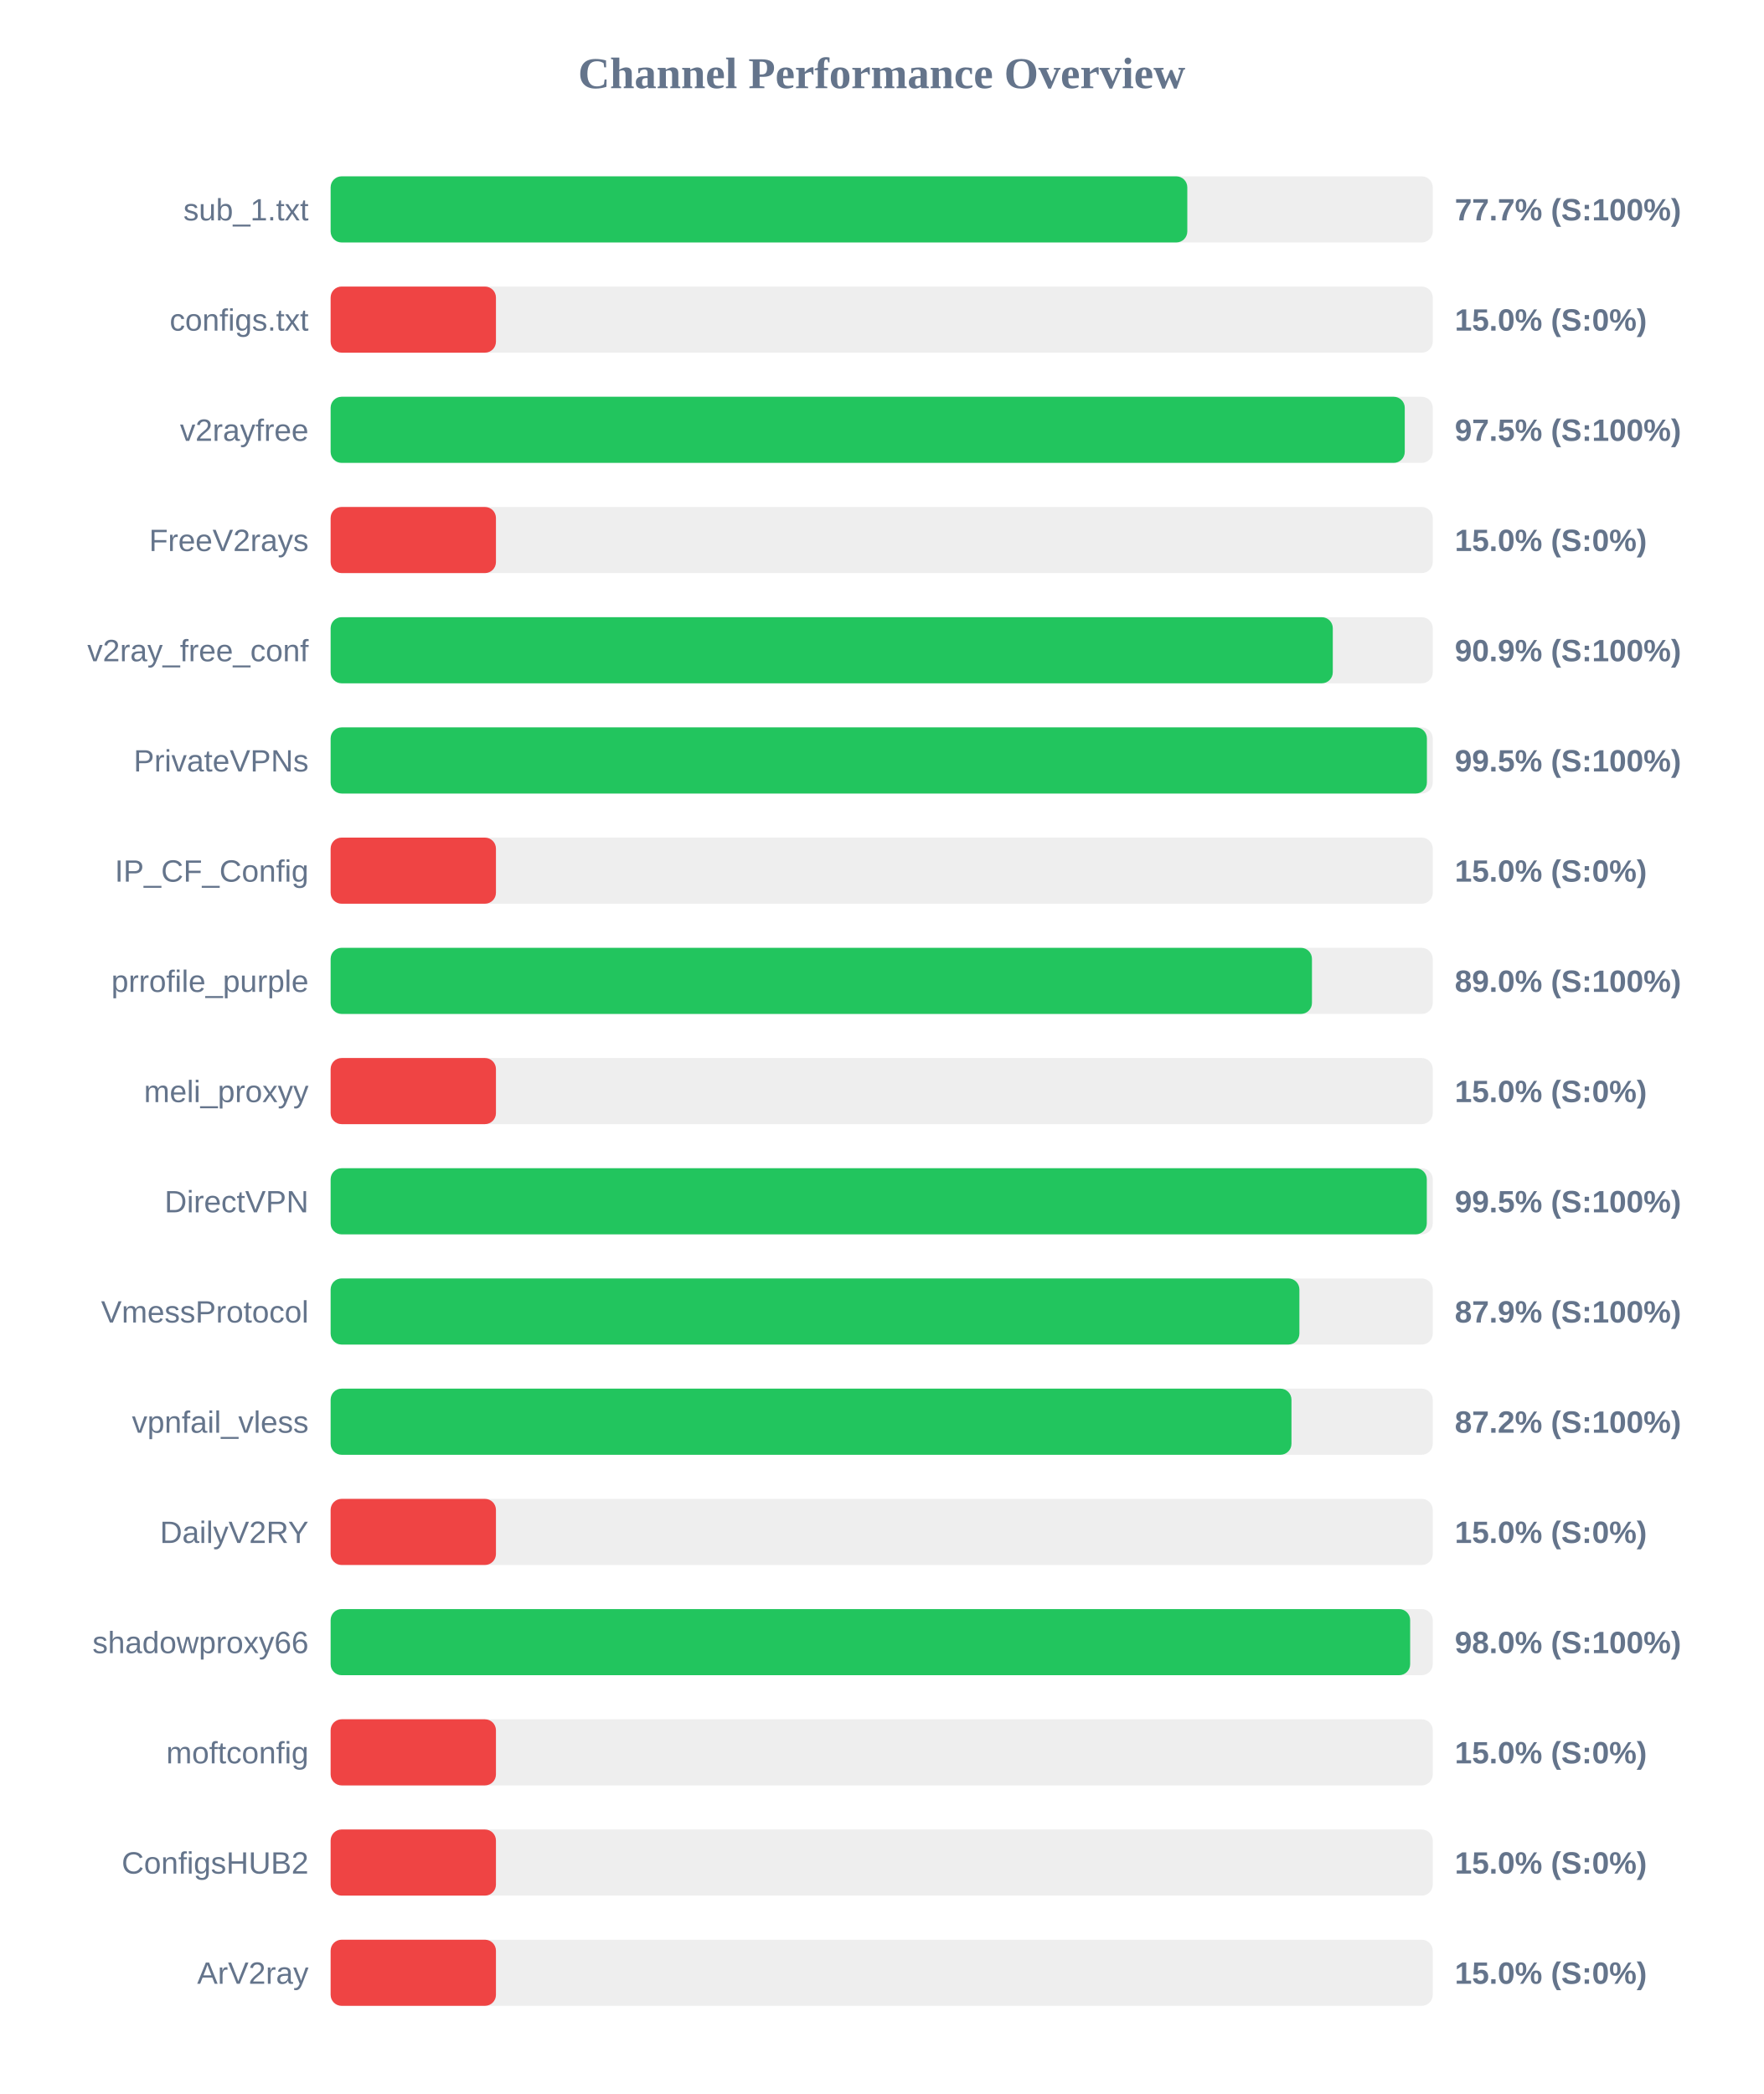
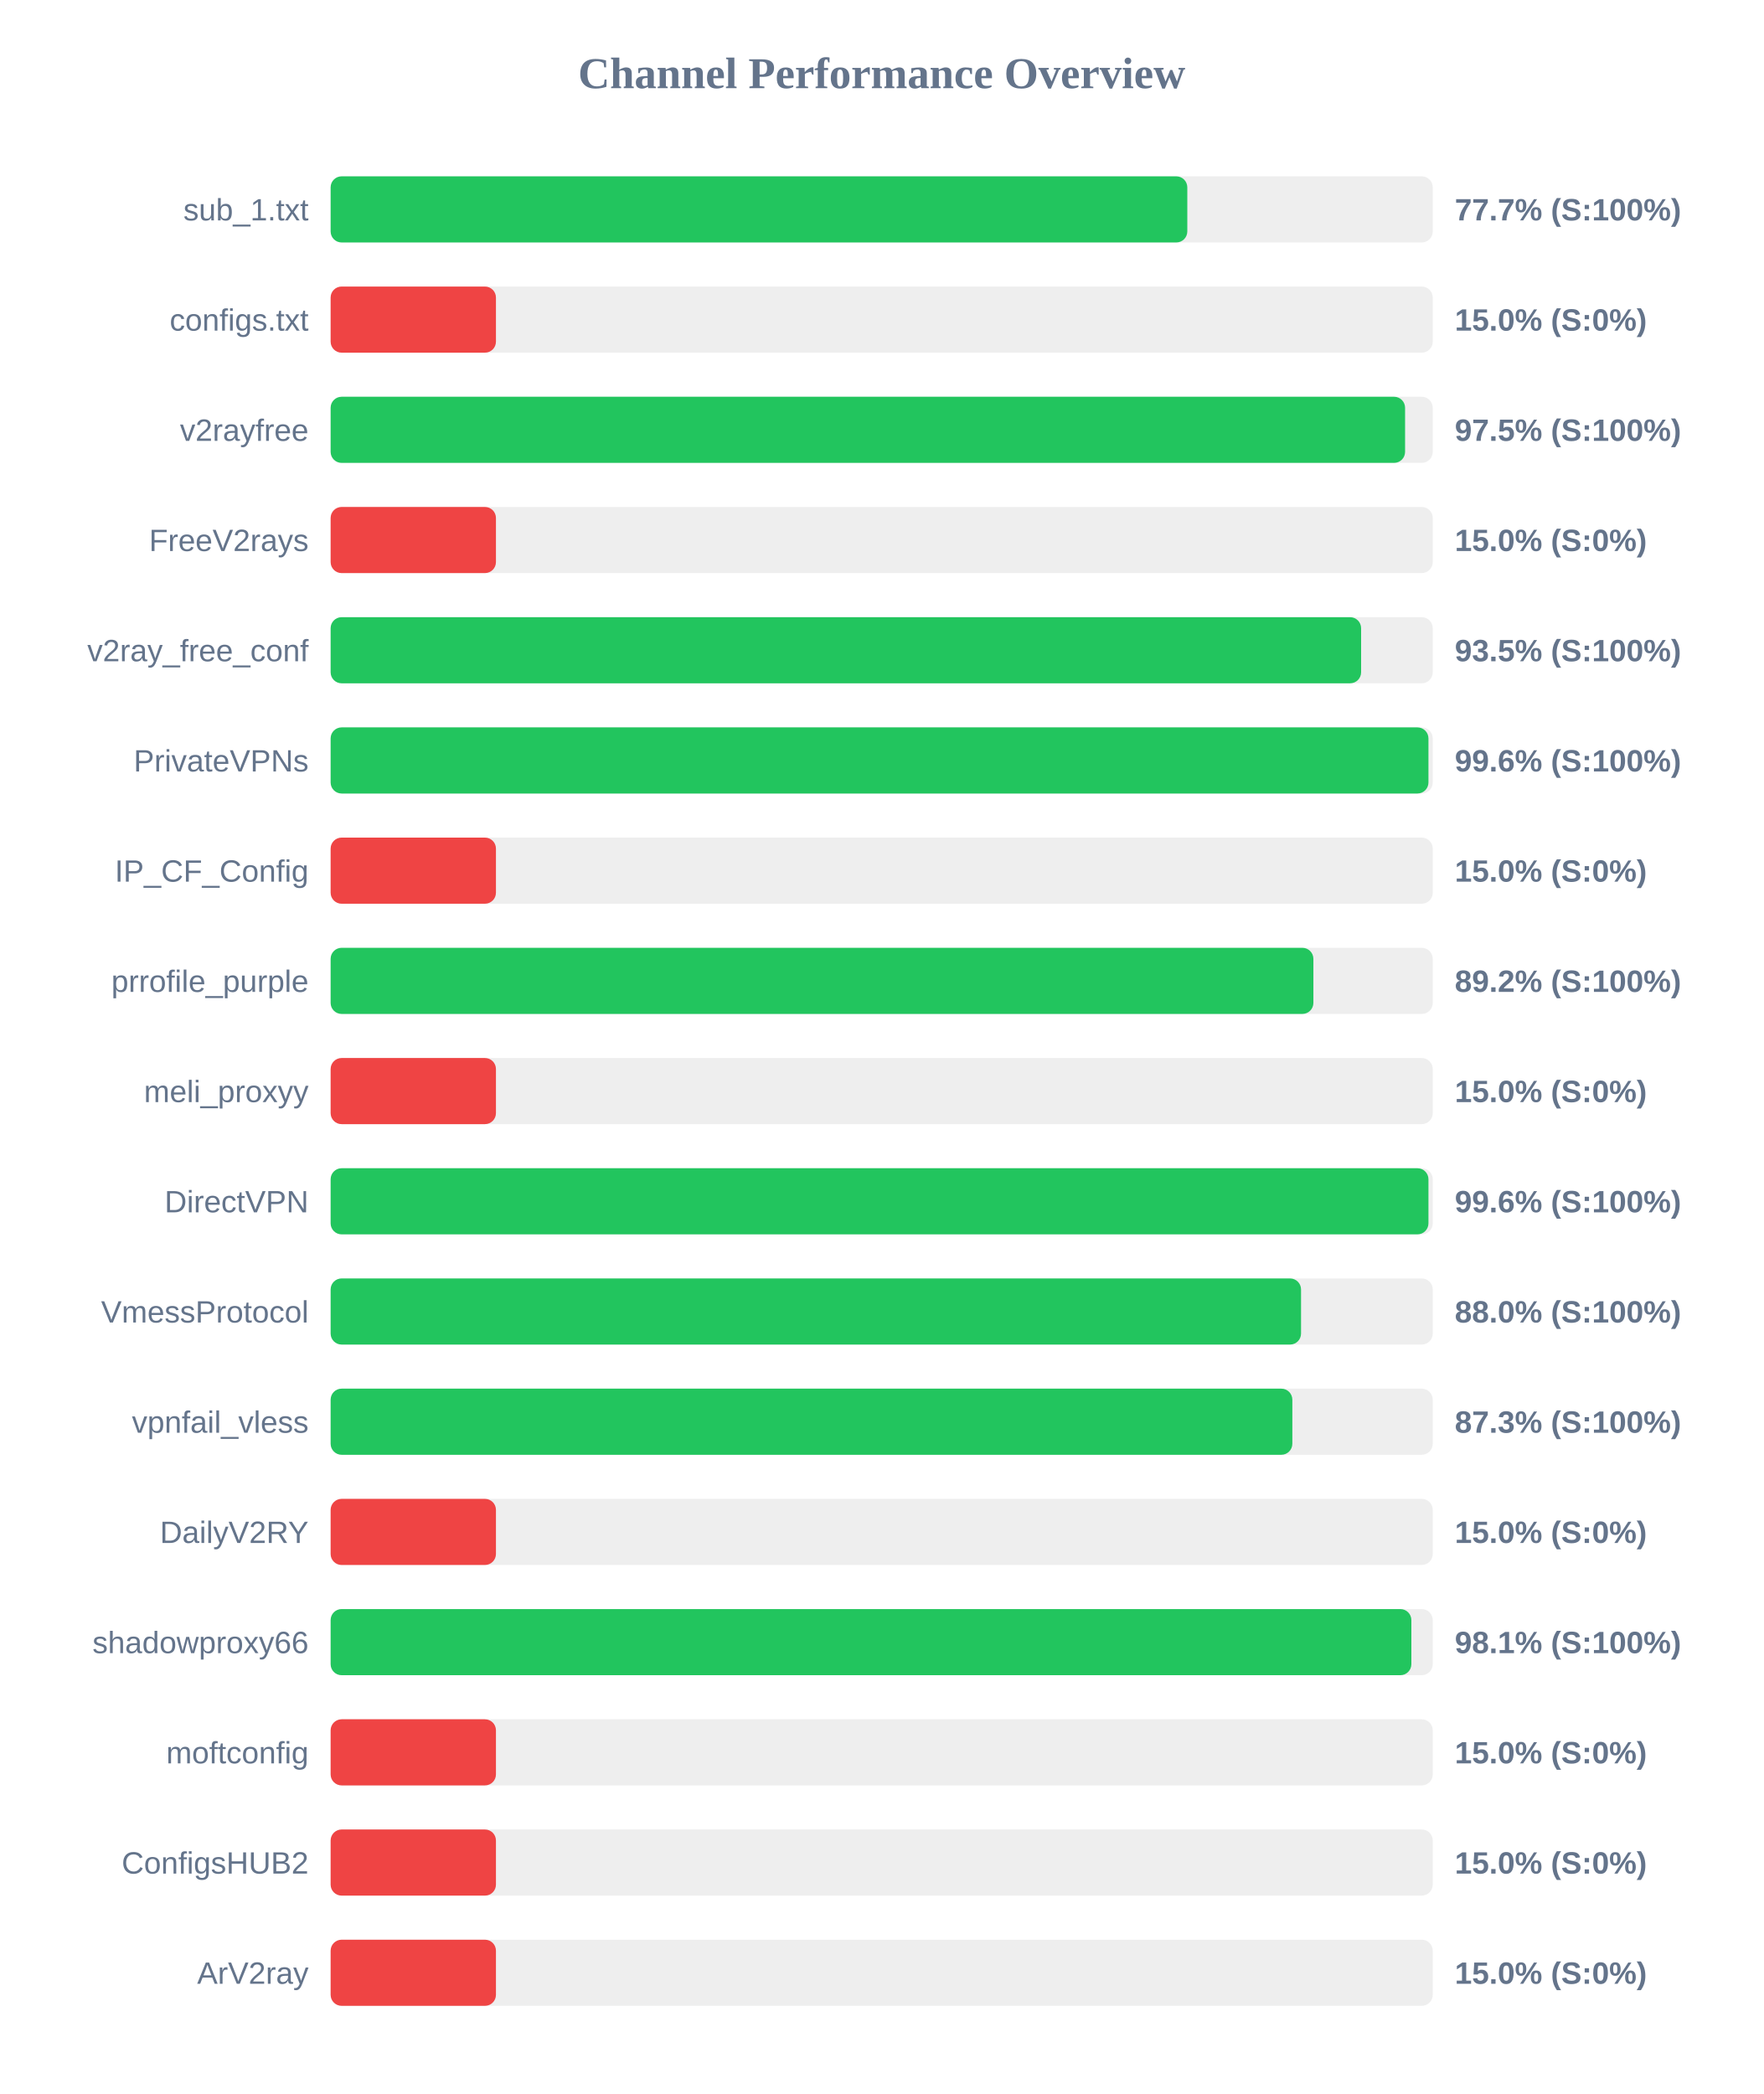
<svg xmlns="http://www.w3.org/2000/svg" width="800" height="950" version="1.1">
  <style>
        .row { font: 14px Arial; fill: #64748b; }
        .score { font: bold 14px Arial; fill: #64748b; }
    </style>
  <text x="400" y="40" text-anchor="middle" font-size="20px" font-weight="bold" fill="#64748b">Channel Performance Overview</text>
  <rect x="150" y="80" width="500" height="30" fill="#eee" rx="5" />
  <rect x="150" y="80" width="388.65" height="30" fill="#22c55e" rx="5" />
  <text x="140" y="100" text-anchor="end" class="row">sub_1.txt</text>
  <text x="660" y="100" text-anchor="start" class="score">77.7% (S:100%)</text>
  <rect x="150" y="130" width="500" height="30" fill="#eee" rx="5" />
  <rect x="150" y="130" width="75.0" height="30" fill="#ef4444" rx="5" />
  <text x="140" y="150" text-anchor="end" class="row">configs.txt</text>
  <text x="660" y="150" text-anchor="start" class="score">15.0% (S:0%)</text>
  <rect x="150" y="180" width="500" height="30" fill="#eee" rx="5" />
-   <rect x="150" y="180" width="487.3" height="30" fill="#22c55e" rx="5" />
+   <rect x="150" y="180" width="487.45" height="30" fill="#22c55e" rx="5" />
  <text x="140" y="200" text-anchor="end" class="row">v2rayfree</text>
  <text x="660" y="200" text-anchor="start" class="score">97.5% (S:100%)</text>
  <rect x="150" y="230" width="500" height="30" fill="#eee" rx="5" />
  <rect x="150" y="230" width="75.0" height="30" fill="#ef4444" rx="5" />
  <text x="140" y="250" text-anchor="end" class="row">FreeV2rays</text>
  <text x="660" y="250" text-anchor="start" class="score">15.0% (S:0%)</text>
  <rect x="150" y="280" width="500" height="30" fill="#eee" rx="5" />
-   <rect x="150" y="280" width="454.65" height="30" fill="#22c55e" rx="5" />
+   <rect x="150" y="280" width="467.5" height="30" fill="#22c55e" rx="5" />
  <text x="140" y="300" text-anchor="end" class="row">v2ray_free_conf</text>
-   <text x="660" y="300" text-anchor="start" class="score">90.9% (S:100%)</text>
+   <text x="660" y="300" text-anchor="start" class="score">93.5% (S:100%)</text>
  <rect x="150" y="330" width="500" height="30" fill="#eee" rx="5" />
-   <rect x="150" y="330" width="497.35" height="30" fill="#22c55e" rx="5" />
+   <rect x="150" y="330" width="498.05" height="30" fill="#22c55e" rx="5" />
  <text x="140" y="350" text-anchor="end" class="row">PrivateVPNs</text>
-   <text x="660" y="350" text-anchor="start" class="score">99.5% (S:100%)</text>
+   <text x="660" y="350" text-anchor="start" class="score">99.6% (S:100%)</text>
  <rect x="150" y="380" width="500" height="30" fill="#eee" rx="5" />
  <rect x="150" y="380" width="75.0" height="30" fill="#ef4444" rx="5" />
  <text x="140" y="400" text-anchor="end" class="row">IP_CF_Config</text>
  <text x="660" y="400" text-anchor="start" class="score">15.0% (S:0%)</text>
  <rect x="150" y="430" width="500" height="30" fill="#eee" rx="5" />
-   <rect x="150" y="430" width="445.2" height="30" fill="#22c55e" rx="5" />
+   <rect x="150" y="430" width="445.85" height="30" fill="#22c55e" rx="5" />
  <text x="140" y="450" text-anchor="end" class="row">prrofile_purple</text>
-   <text x="660" y="450" text-anchor="start" class="score">89.0% (S:100%)</text>
+   <text x="660" y="450" text-anchor="start" class="score">89.2% (S:100%)</text>
  <rect x="150" y="480" width="500" height="30" fill="#eee" rx="5" />
  <rect x="150" y="480" width="75.0" height="30" fill="#ef4444" rx="5" />
  <text x="140" y="500" text-anchor="end" class="row">meli_proxyy</text>
  <text x="660" y="500" text-anchor="start" class="score">15.0% (S:0%)</text>
  <rect x="150" y="530" width="500" height="30" fill="#eee" rx="5" />
-   <rect x="150" y="530" width="497.3" height="30" fill="#22c55e" rx="5" />
+   <rect x="150" y="530" width="498.05" height="30" fill="#22c55e" rx="5" />
  <text x="140" y="550" text-anchor="end" class="row">DirectVPN</text>
-   <text x="660" y="550" text-anchor="start" class="score">99.5% (S:100%)</text>
+   <text x="660" y="550" text-anchor="start" class="score">99.6% (S:100%)</text>
  <rect x="150" y="580" width="500" height="30" fill="#eee" rx="5" />
-   <rect x="150" y="580" width="439.5" height="30" fill="#22c55e" rx="5" />
+   <rect x="150" y="580" width="440.25" height="30" fill="#22c55e" rx="5" />
  <text x="140" y="600" text-anchor="end" class="row">VmessProtocol</text>
-   <text x="660" y="600" text-anchor="start" class="score">87.9% (S:100%)</text>
+   <text x="660" y="600" text-anchor="start" class="score">88.0% (S:100%)</text>
  <rect x="150" y="630" width="500" height="30" fill="#eee" rx="5" />
-   <rect x="150" y="630" width="435.9" height="30" fill="#22c55e" rx="5" />
+   <rect x="150" y="630" width="436.3" height="30" fill="#22c55e" rx="5" />
  <text x="140" y="650" text-anchor="end" class="row">vpnfail_vless</text>
-   <text x="660" y="650" text-anchor="start" class="score">87.2% (S:100%)</text>
+   <text x="660" y="650" text-anchor="start" class="score">87.3% (S:100%)</text>
  <rect x="150" y="680" width="500" height="30" fill="#eee" rx="5" />
  <rect x="150" y="680" width="75.0" height="30" fill="#ef4444" rx="5" />
  <text x="140" y="700" text-anchor="end" class="row">DailyV2RY</text>
  <text x="660" y="700" text-anchor="start" class="score">15.0% (S:0%)</text>
  <rect x="150" y="730" width="500" height="30" fill="#eee" rx="5" />
-   <rect x="150" y="730" width="489.75" height="30" fill="#22c55e" rx="5" />
+   <rect x="150" y="730" width="490.3" height="30" fill="#22c55e" rx="5" />
  <text x="140" y="750" text-anchor="end" class="row">shadowproxy66</text>
-   <text x="660" y="750" text-anchor="start" class="score">98.0% (S:100%)</text>
+   <text x="660" y="750" text-anchor="start" class="score">98.1% (S:100%)</text>
  <rect x="150" y="780" width="500" height="30" fill="#eee" rx="5" />
  <rect x="150" y="780" width="75.0" height="30" fill="#ef4444" rx="5" />
  <text x="140" y="800" text-anchor="end" class="row">moftconfig</text>
  <text x="660" y="800" text-anchor="start" class="score">15.0% (S:0%)</text>
  <rect x="150" y="830" width="500" height="30" fill="#eee" rx="5" />
  <rect x="150" y="830" width="75.0" height="30" fill="#ef4444" rx="5" />
  <text x="140" y="850" text-anchor="end" class="row">ConfigsHUB2</text>
  <text x="660" y="850" text-anchor="start" class="score">15.0% (S:0%)</text>
  <rect x="150" y="880" width="500" height="30" fill="#eee" rx="5" />
  <rect x="150" y="880" width="75.0" height="30" fill="#ef4444" rx="5" />
  <text x="140" y="900" text-anchor="end" class="row">ArV2ray</text>
  <text x="660" y="900" text-anchor="start" class="score">15.0% (S:0%)</text>
</svg>
